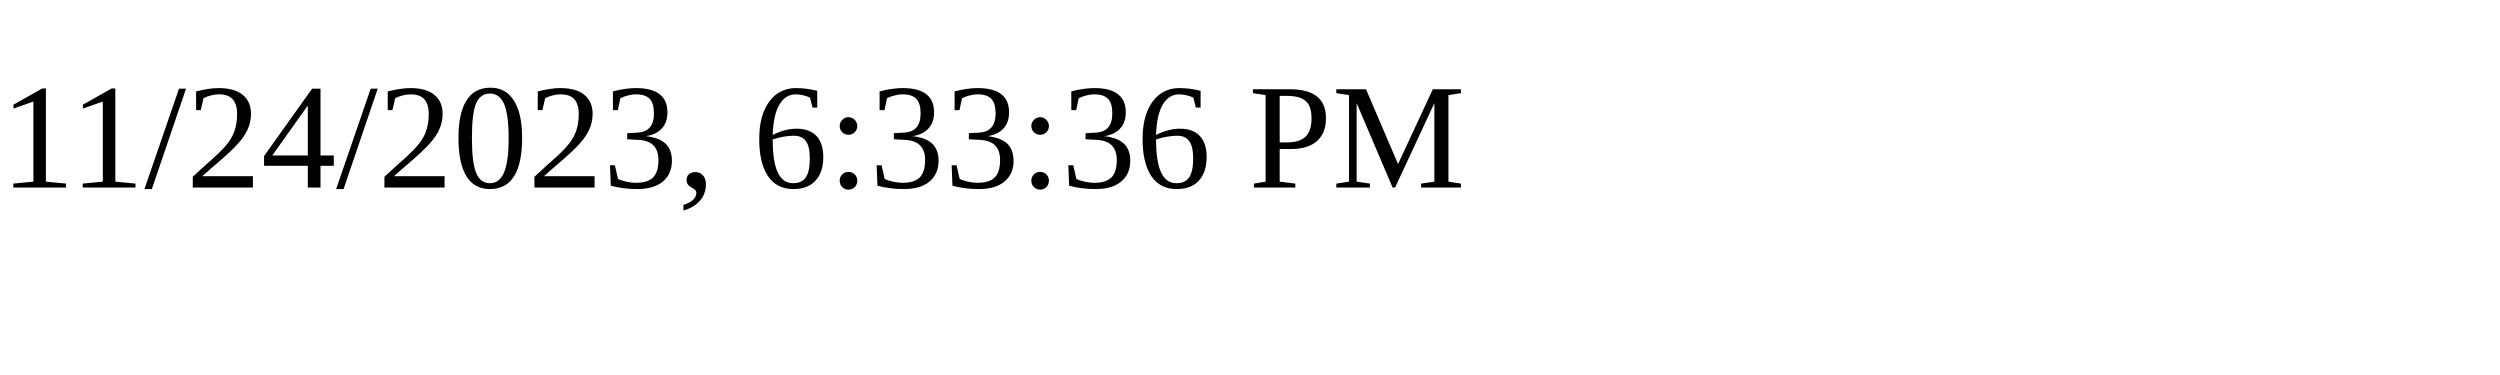
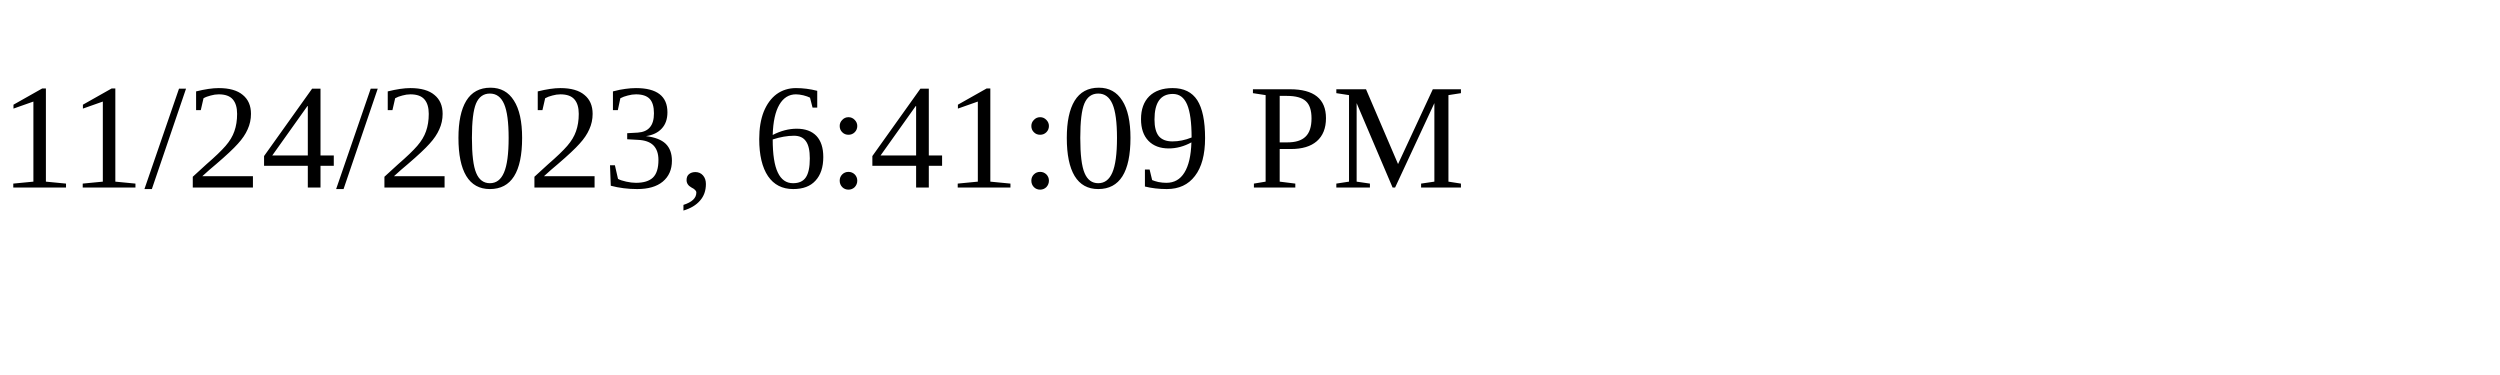
<svg xmlns="http://www.w3.org/2000/svg" height="30" width="200">
-   <text x="0" y="15">11/24/2023, 6:33:36 PM</text>
+   <text x="0" y="15">11/24/2023, 6:41:09 PM</text>
</svg>
